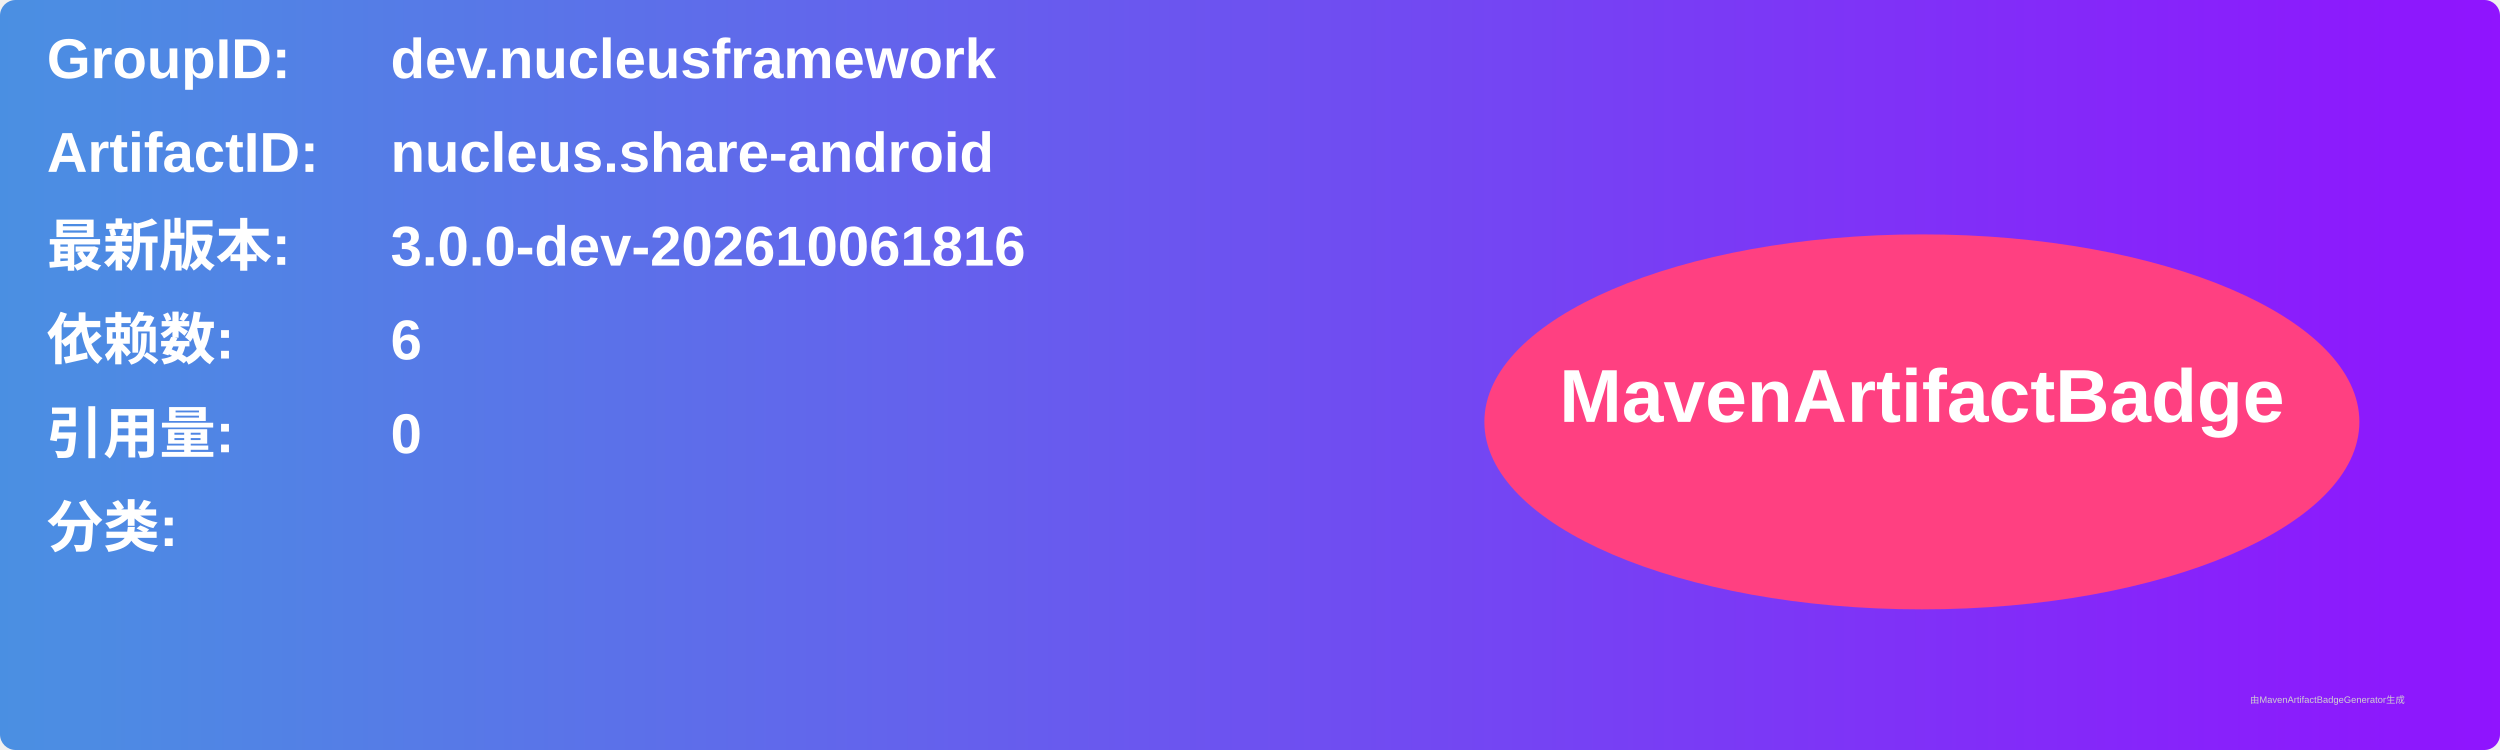
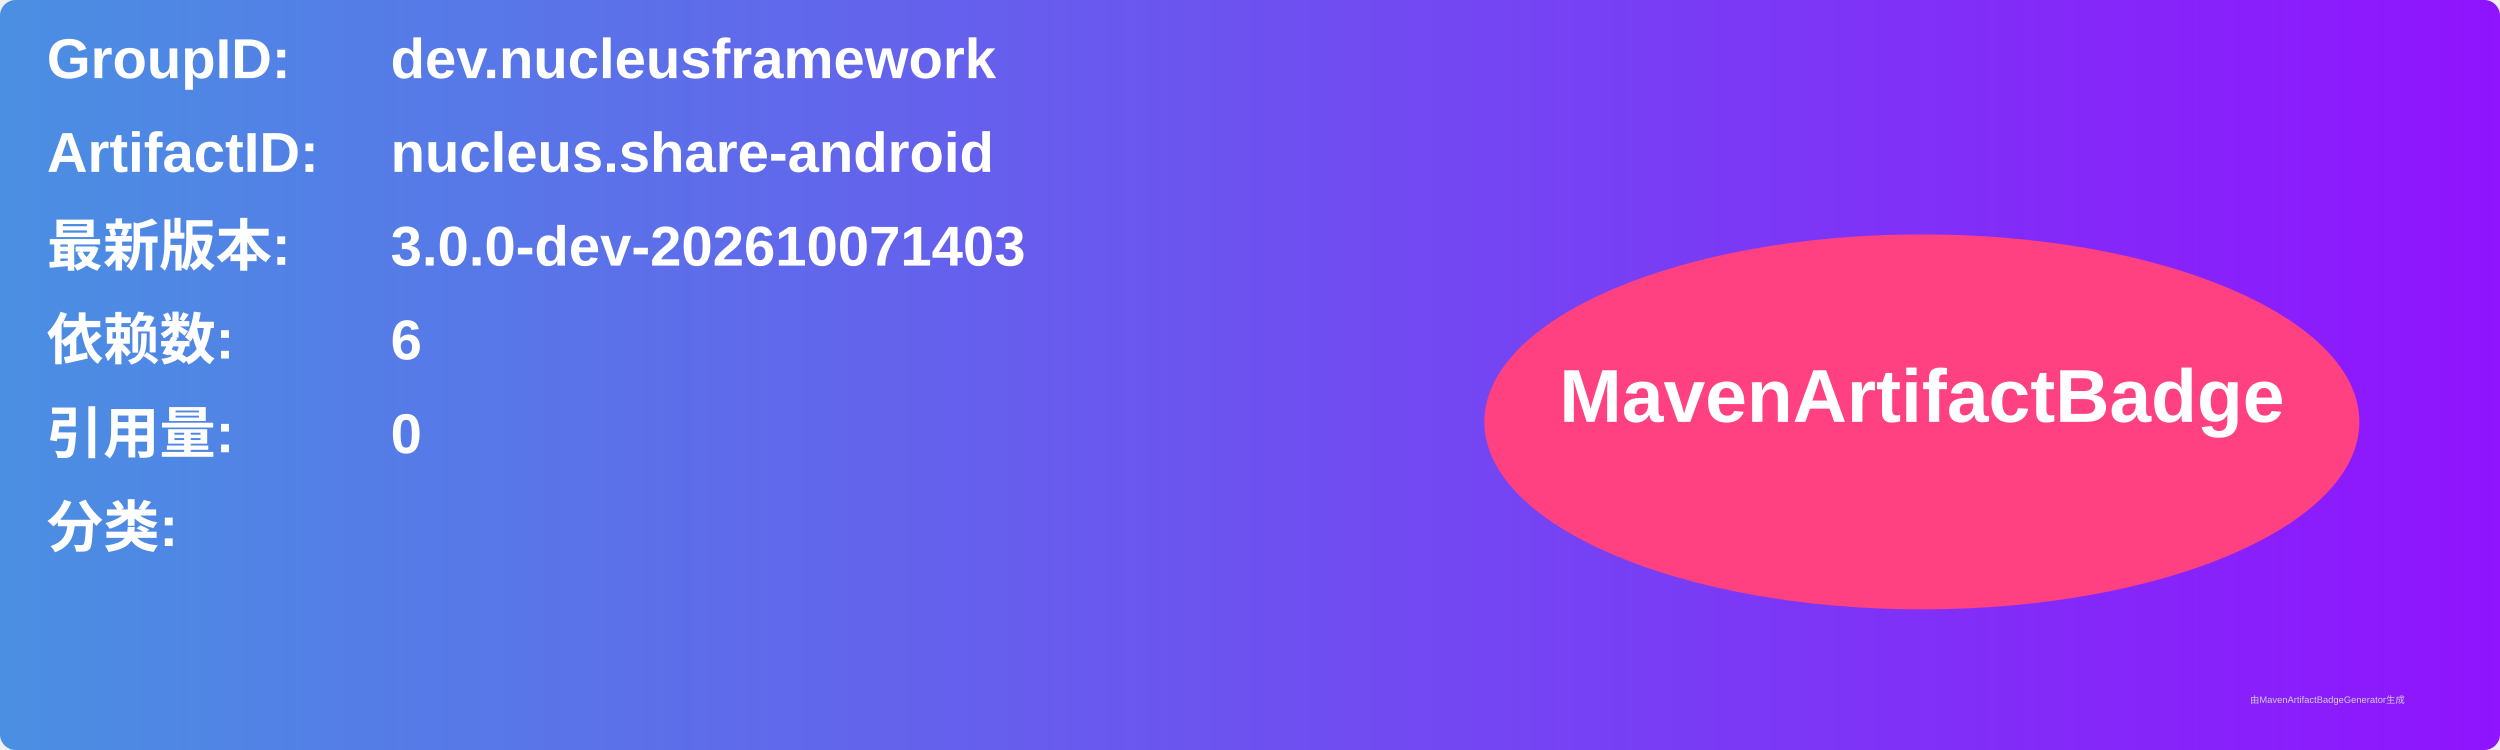
<svg xmlns="http://www.w3.org/2000/svg" width="800" height="240" viewBox="0 0 800 240">
  <linearGradient id="grad" x1="0%" y1="0%" x2="100%" y2="0%">
    <stop offset="0%" stop-color="#4a90e2" />
    <stop offset="100%" stop-color="#9013fe" />
  </linearGradient>
  <rect width="100%" height="100%" rx="5" ry="5" fill="url(#grad)" />
  <g transform="translate(15, 15)">
    <text x="0" y="10" font-family="Arial" font-size="18" fill="white" font-weight="bold" width="260">GroupID:</text>
    <text x="110" y="10" font-family="Arial" font-size="18" fill="white" font-weight="bold" width="460">dev.nucleusframework</text>
    <text x="0" y="40" font-family="Arial" font-size="18" fill="white" font-weight="bold" width="260">ArtifactID:</text>
    <text x="110" y="40" font-family="Arial" font-size="18" fill="white" font-weight="bold" width="460">nucleus.share-android</text>
    <text x="0" y="70" font-family="Arial" font-size="18" fill="white" font-weight="bold">最新版本:</text>
    <text x="110" y="70" font-family="Arial" font-size="18" fill="white" font-weight="bold">
-       <tspan font-weight="bold">3.0.0-dev-202610061816</tspan>
+       <tspan font-weight="bold">3.0.0-dev-202610071403</tspan>
    </text>
    <text x="0" y="100" font-family="Arial" font-size="18" fill="white" font-weight="bold">依赖数: </text>
    <text x="110" y="100" font-family="Arial" font-size="18" fill="white">
      <tspan font-weight="bold">6</tspan>
    </text>
    <text x="0" y="130" font-family="Arial" font-size="18" fill="white" font-weight="bold">引用量: </text>
    <text x="110" y="130" font-family="Arial" font-size="18" fill="white">
      <tspan font-weight="bold">0</tspan>
    </text>
    <text x="0" y="160" font-family="Arial" font-size="18" fill="white" font-weight="bold">分类:</text>
    <text x="10" y="190" font-family="Arial" font-size="10" fill="white">
      <tspan font-weight="bold" />
    </text>
    <ellipse cx="600" cy="120" rx="140" ry="60" fill="#ff4081" />
    <text x="600" y="120" text-anchor="middle" font-family="Arial" font-size="24" fill="white" font-weight="bold">MavenArtifactBadge</text>
  </g>
  <text x="720" y="225" font-family="Arial" font-size="3" fill="#d0d0d0">由MavenArtifactBadgeGenerator生成</text>
</svg>
